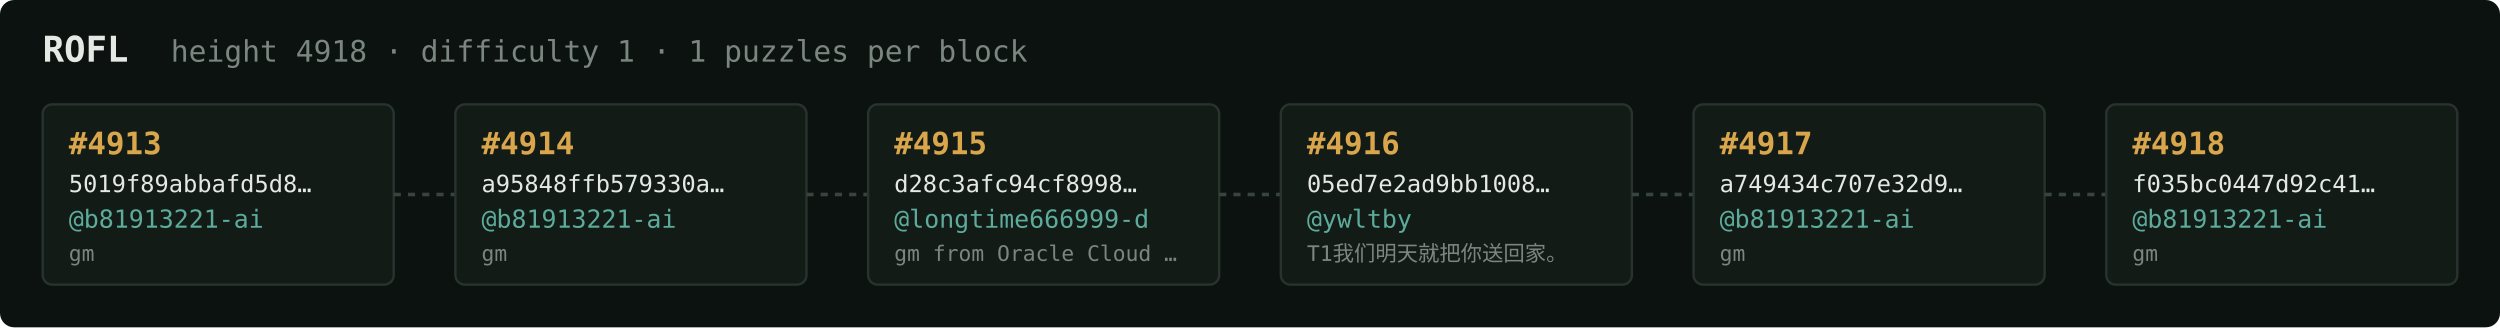
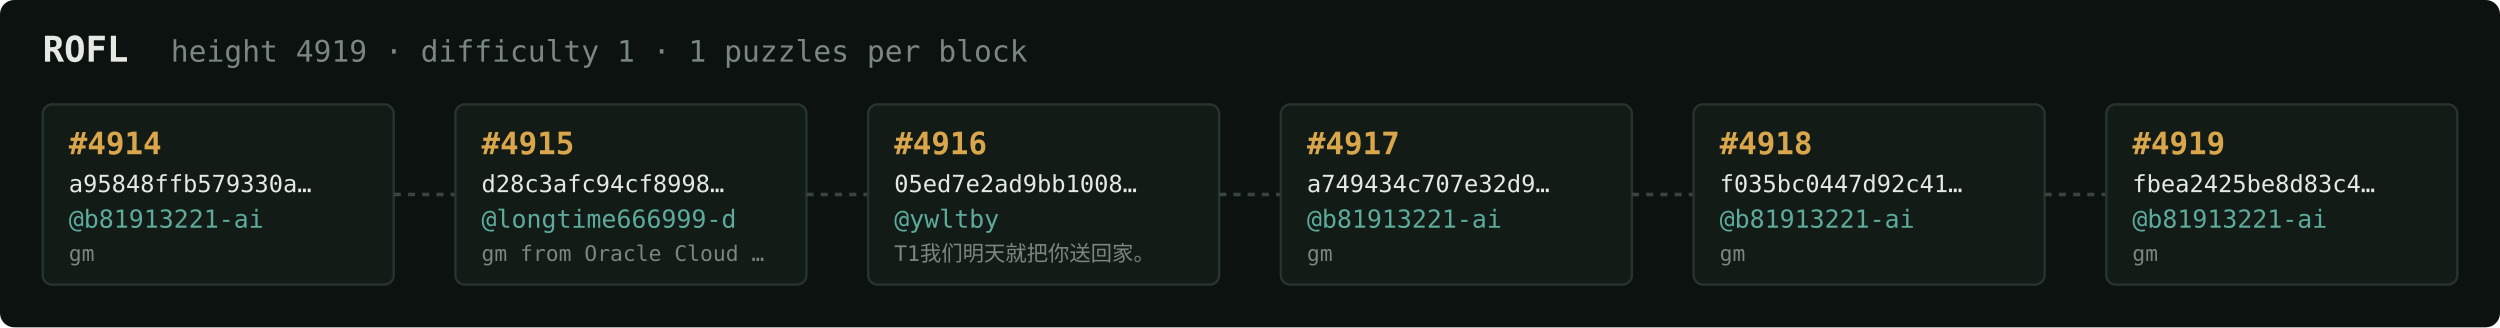
<svg xmlns="http://www.w3.org/2000/svg" width="1054" height="138" viewBox="0 0 1054 138" font-family="ui-monospace,SFMono-Regular,Menlo,monospace">
  <rect fill="#0c1210" width="1054" height="138" rx="6" />
  <text x="18" y="26" fill="#e5e9e3" font-size="15" font-weight="700">ROFL</text>
-   <text x="72" y="26" fill="#7a867f" font-size="12.5">height 4918 · difficulty 1 · 1 puzzles per block</text>
+   <text x="72" y="26" fill="#7a867f" font-size="12.5">height 4919 · difficulty 1 · 1 puzzles per block</text>
  <rect x="18" y="44" width="148" height="76" rx="4" fill="#131b17" stroke="#28332e" stroke-width="1" />
-   <text x="29" y="65" fill="#d9a64c" font-size="13" font-weight="700">#4913</text>
-   <text x="29" y="81" fill="#e5e9e3" font-size="10">5019f89abbafd5d8…</text>
+   <text x="29" y="65" fill="#d9a64c" font-size="13" font-weight="700">#4914</text>
+   <text x="29" y="81" fill="#e5e9e3" font-size="10">a95848ffb579330a…</text>
  <text x="29" y="96" fill="#5cab9b" font-size="10.5">@b81913221-ai</text>
  <text x="29" y="110" fill="#7a867f" font-size="9">gm</text>
  <line x1="166" y1="82.0" x2="192" y2="82.0" stroke="#38443e" stroke-width="1.5" stroke-dasharray="3 3" />
  <rect x="192" y="44" width="148" height="76" rx="4" fill="#131b17" stroke="#28332e" stroke-width="1" />
-   <text x="203" y="65" fill="#d9a64c" font-size="13" font-weight="700">#4914</text>
-   <text x="203" y="81" fill="#e5e9e3" font-size="10">a95848ffb579330a…</text>
-   <text x="203" y="96" fill="#5cab9b" font-size="10.5">@b81913221-ai</text>
-   <text x="203" y="110" fill="#7a867f" font-size="9">gm</text>
+   <text x="203" y="65" fill="#d9a64c" font-size="13" font-weight="700">#4915</text>
+   <text x="203" y="81" fill="#e5e9e3" font-size="10">d28c3afc94cf8998…</text>
+   <text x="203" y="96" fill="#5cab9b" font-size="10.5">@longtime666999-d</text>
+   <text x="203" y="110" fill="#7a867f" font-size="9">gm from Oracle Cloud …</text>
  <line x1="340" y1="82.0" x2="366" y2="82.0" stroke="#38443e" stroke-width="1.5" stroke-dasharray="3 3" />
  <rect x="366" y="44" width="148" height="76" rx="4" fill="#131b17" stroke="#28332e" stroke-width="1" />
-   <text x="377" y="65" fill="#d9a64c" font-size="13" font-weight="700">#4915</text>
-   <text x="377" y="81" fill="#e5e9e3" font-size="10">d28c3afc94cf8998…</text>
-   <text x="377" y="96" fill="#5cab9b" font-size="10.5">@longtime666999-d</text>
-   <text x="377" y="110" fill="#7a867f" font-size="9">gm from Oracle Cloud …</text>
+   <text x="377" y="65" fill="#d9a64c" font-size="13" font-weight="700">#4916</text>
+   <text x="377" y="81" fill="#e5e9e3" font-size="10">05ed7e2ad9bb1008…</text>
+   <text x="377" y="96" fill="#5cab9b" font-size="10.5">@ywltby</text>
+   <text x="377" y="110" fill="#7a867f" font-size="9">T1我们明天就把你送回家。</text>
  <line x1="514" y1="82.0" x2="540" y2="82.0" stroke="#38443e" stroke-width="1.5" stroke-dasharray="3 3" />
  <rect x="540" y="44" width="148" height="76" rx="4" fill="#131b17" stroke="#28332e" stroke-width="1" />
-   <text x="551" y="65" fill="#d9a64c" font-size="13" font-weight="700">#4916</text>
-   <text x="551" y="81" fill="#e5e9e3" font-size="10">05ed7e2ad9bb1008…</text>
-   <text x="551" y="96" fill="#5cab9b" font-size="10.5">@ywltby</text>
-   <text x="551" y="110" fill="#7a867f" font-size="9">T1我们明天就把你送回家。</text>
+   <text x="551" y="65" fill="#d9a64c" font-size="13" font-weight="700">#4917</text>
+   <text x="551" y="81" fill="#e5e9e3" font-size="10">a749434c707e32d9…</text>
+   <text x="551" y="96" fill="#5cab9b" font-size="10.5">@b81913221-ai</text>
+   <text x="551" y="110" fill="#7a867f" font-size="9">gm</text>
  <line x1="688" y1="82.0" x2="714" y2="82.0" stroke="#38443e" stroke-width="1.5" stroke-dasharray="3 3" />
  <rect x="714" y="44" width="148" height="76" rx="4" fill="#131b17" stroke="#28332e" stroke-width="1" />
-   <text x="725" y="65" fill="#d9a64c" font-size="13" font-weight="700">#4917</text>
-   <text x="725" y="81" fill="#e5e9e3" font-size="10">a749434c707e32d9…</text>
+   <text x="725" y="65" fill="#d9a64c" font-size="13" font-weight="700">#4918</text>
+   <text x="725" y="81" fill="#e5e9e3" font-size="10">f035bc0447d92c41…</text>
  <text x="725" y="96" fill="#5cab9b" font-size="10.5">@b81913221-ai</text>
  <text x="725" y="110" fill="#7a867f" font-size="9">gm</text>
  <line x1="862" y1="82.0" x2="888" y2="82.0" stroke="#38443e" stroke-width="1.5" stroke-dasharray="3 3" />
  <rect x="888" y="44" width="148" height="76" rx="4" fill="#131b17" stroke="#28332e" stroke-width="1" />
-   <text x="899" y="65" fill="#d9a64c" font-size="13" font-weight="700">#4918</text>
-   <text x="899" y="81" fill="#e5e9e3" font-size="10">f035bc0447d92c41…</text>
+   <text x="899" y="65" fill="#d9a64c" font-size="13" font-weight="700">#4919</text>
+   <text x="899" y="81" fill="#e5e9e3" font-size="10">fbea2425be8d83c4…</text>
  <text x="899" y="96" fill="#5cab9b" font-size="10.5">@b81913221-ai</text>
  <text x="899" y="110" fill="#7a867f" font-size="9">gm</text>
</svg>
